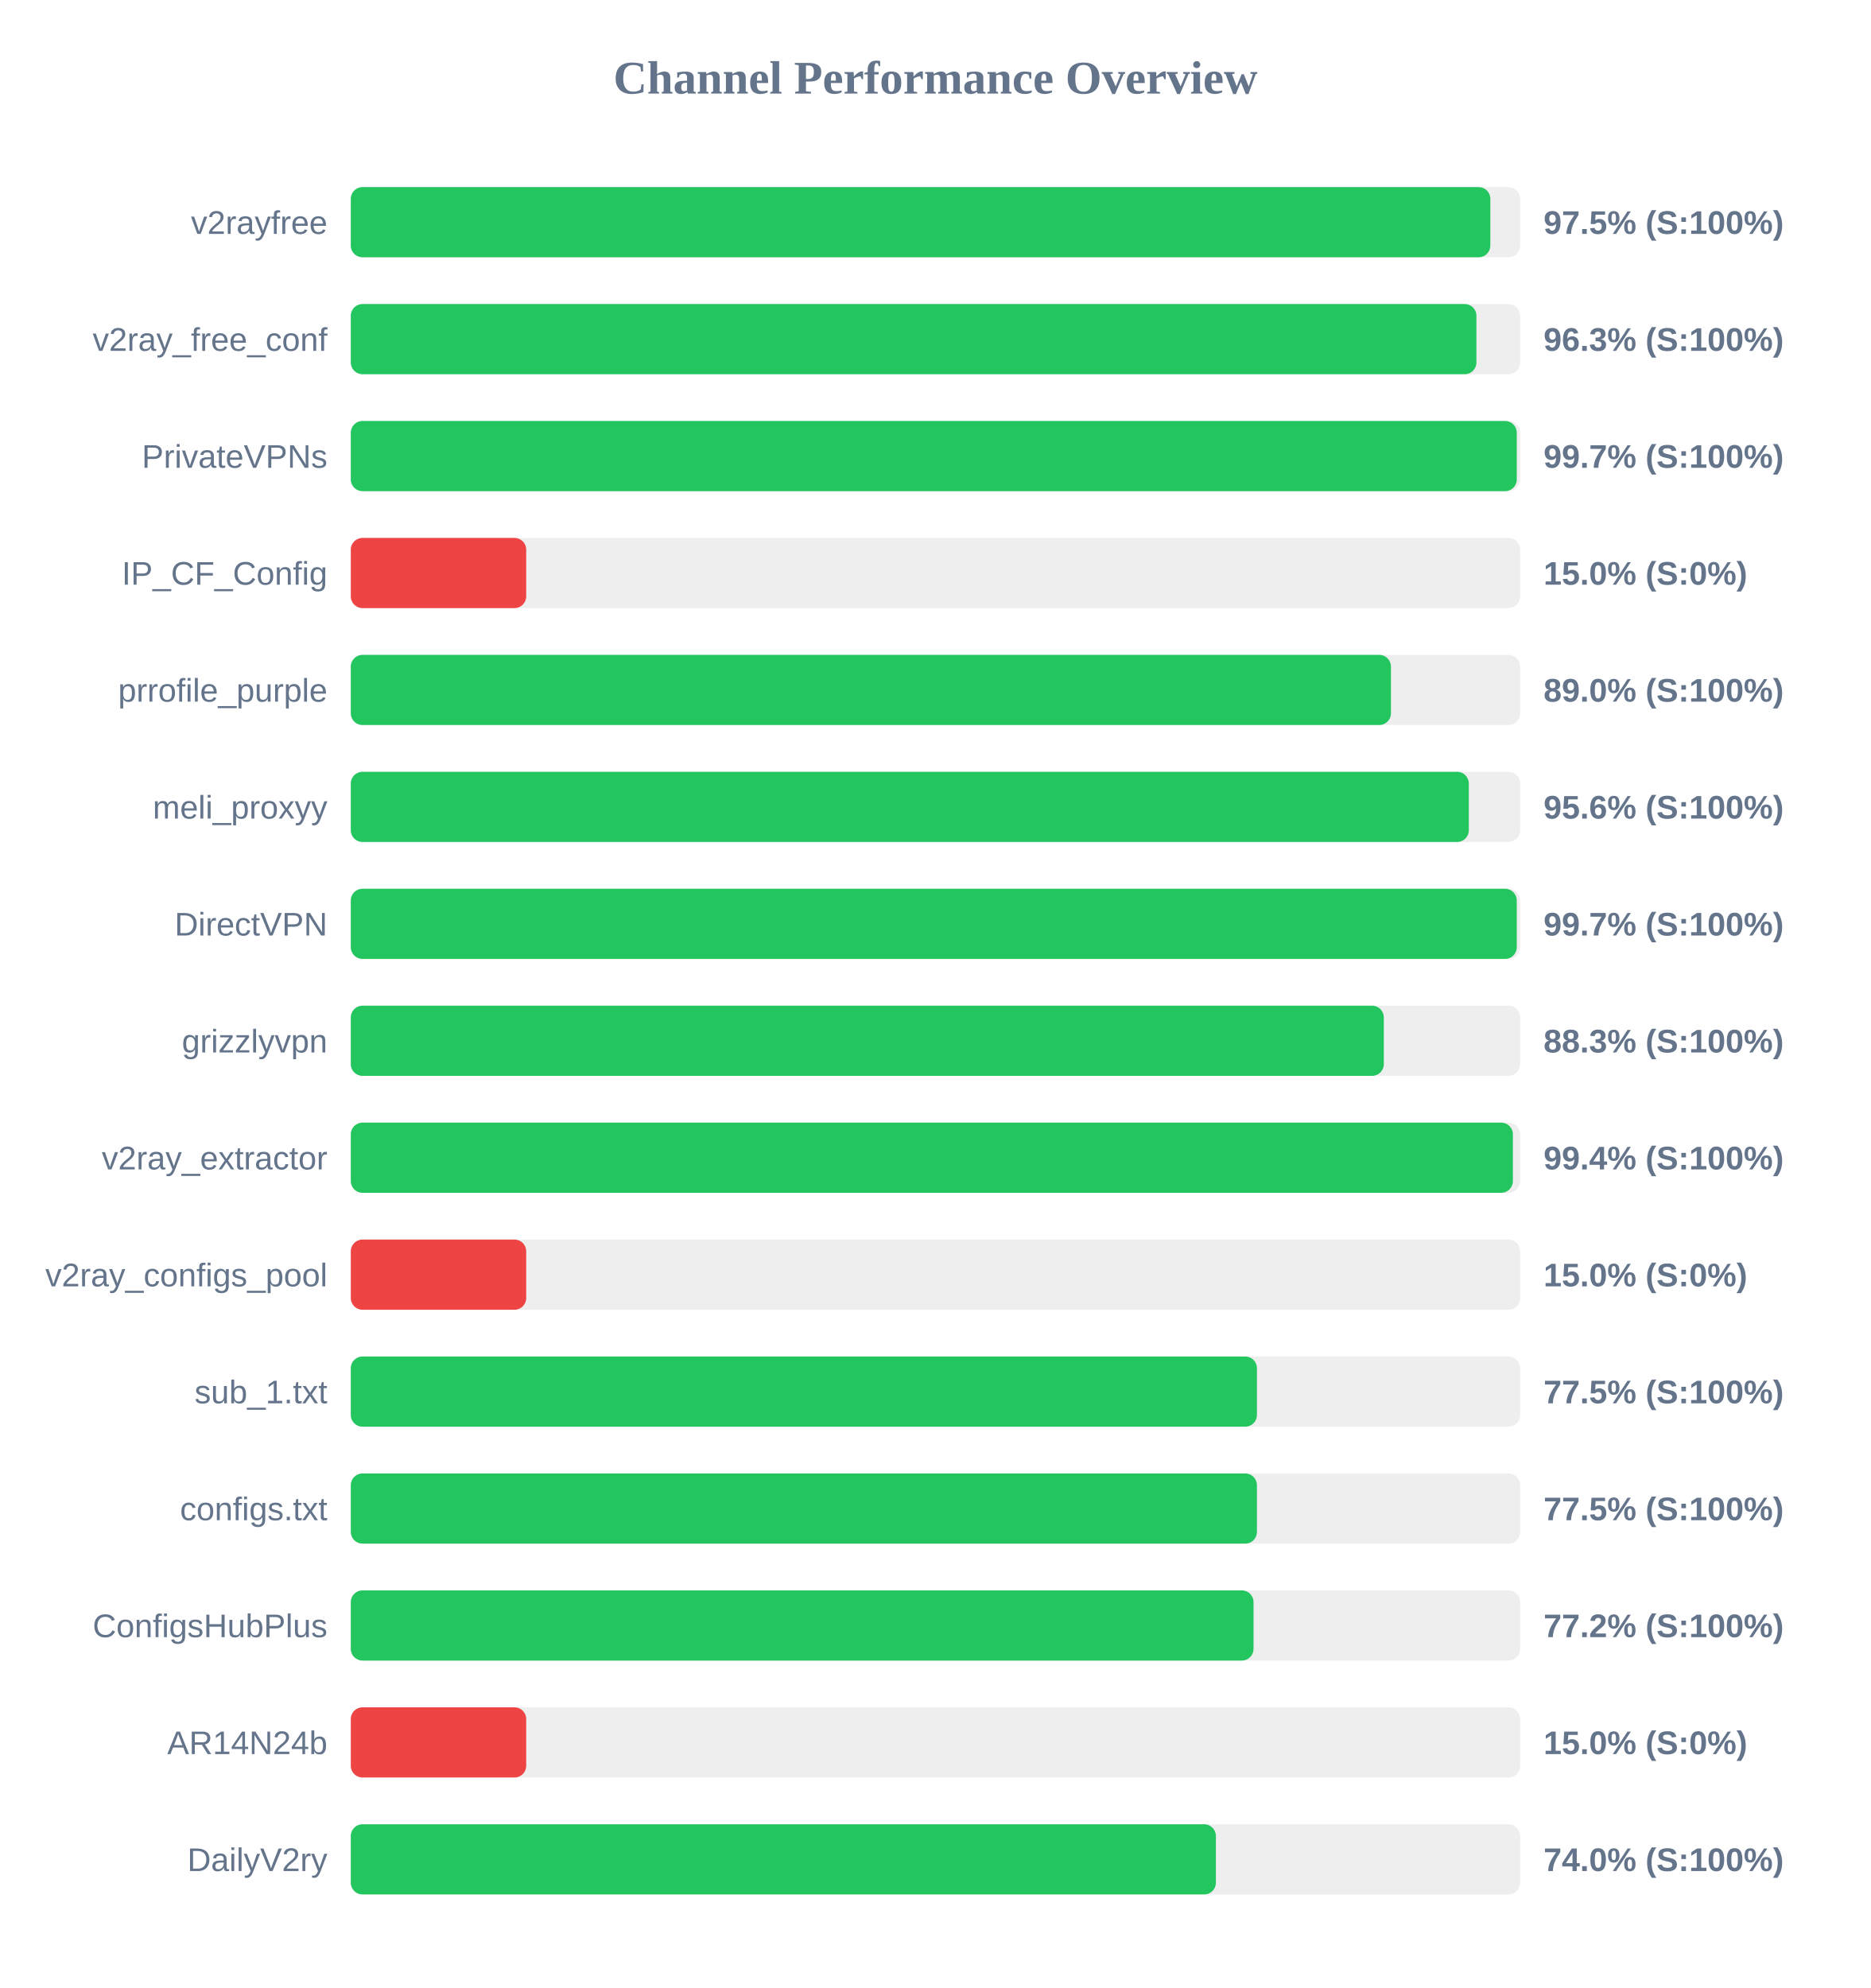
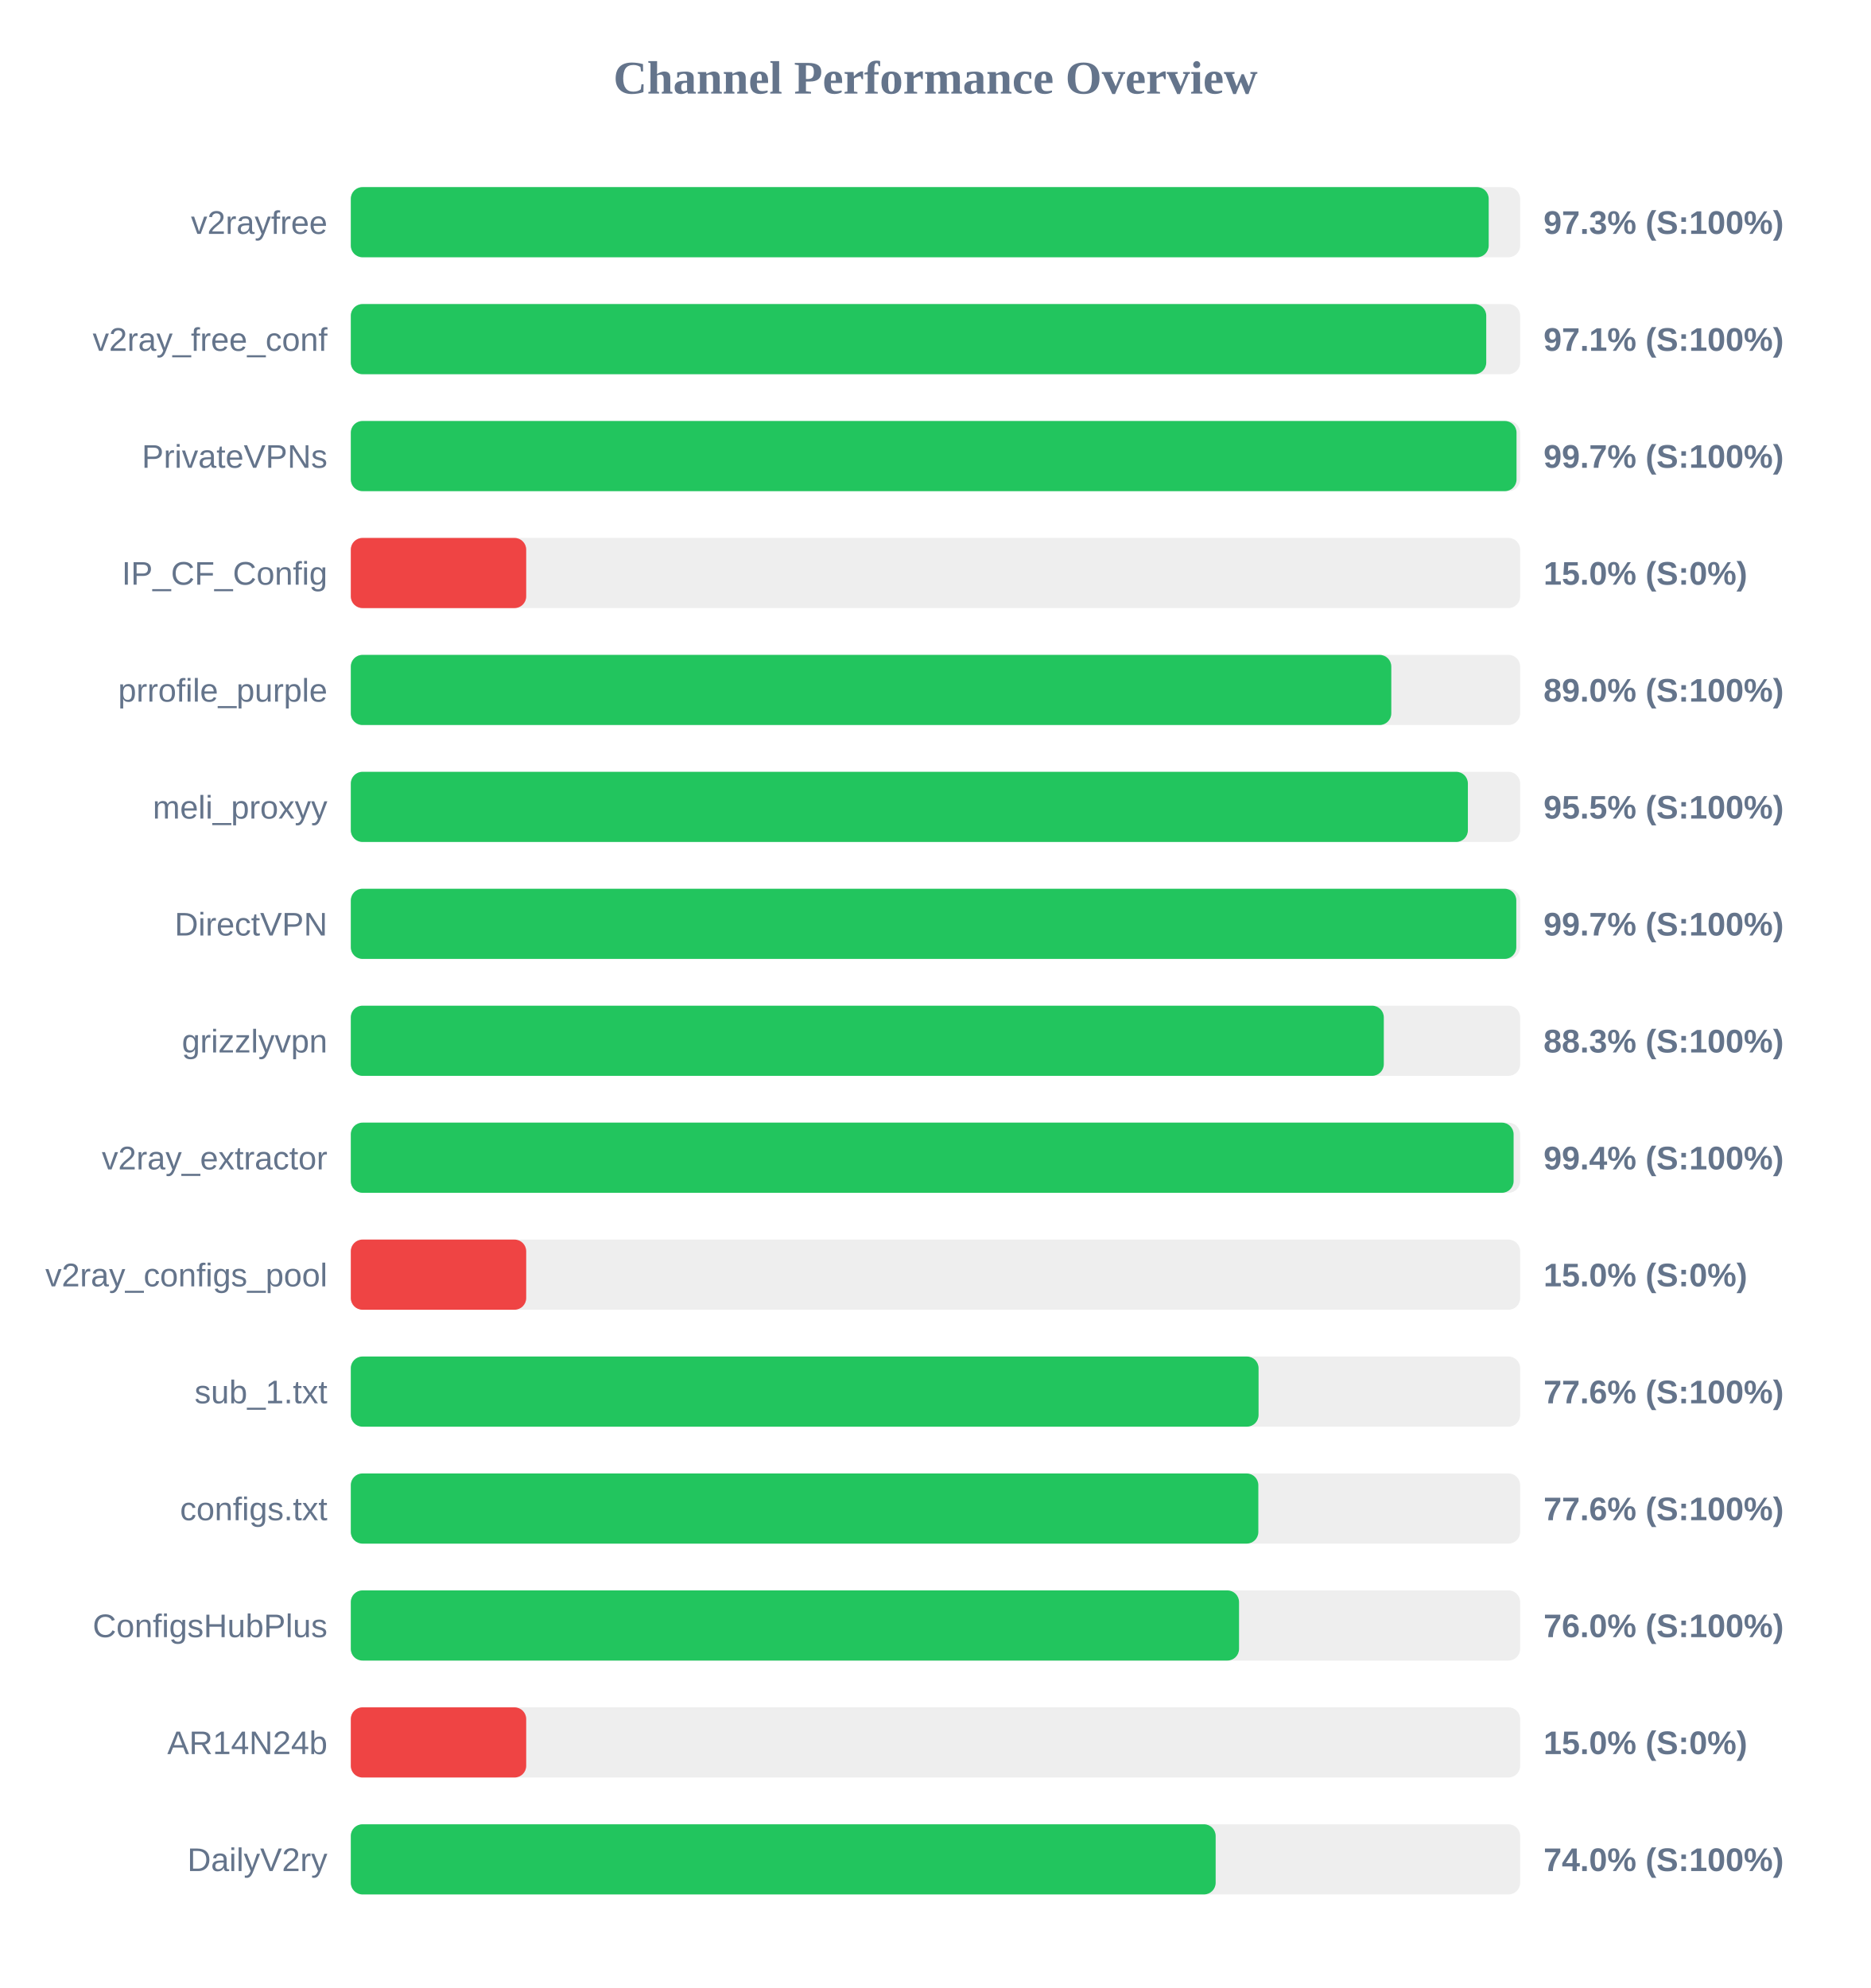
<svg xmlns="http://www.w3.org/2000/svg" width="800" height="850" version="1.1">
  <style>
        .row { font: 14px Arial; fill: #64748b; }
        .score { font: bold 14px Arial; fill: #64748b; }
    </style>
  <text x="400" y="40" text-anchor="middle" font-size="20px" font-weight="bold" fill="#64748b">Channel Performance Overview</text>
  <rect x="150" y="80" width="500" height="30" fill="#eee" rx="5" />
-   <rect x="150" y="80" width="487.25" height="30" fill="#22c55e" rx="5" />
+   <rect x="150" y="80" width="486.55" height="30" fill="#22c55e" rx="5" />
  <text x="140" y="100" text-anchor="end" class="row">v2rayfree</text>
-   <text x="660" y="100" text-anchor="start" class="score">97.5% (S:100%)</text>
+   <text x="660" y="100" text-anchor="start" class="score">97.3% (S:100%)</text>
  <rect x="150" y="130" width="500" height="30" fill="#eee" rx="5" />
-   <rect x="150" y="130" width="481.3" height="30" fill="#22c55e" rx="5" />
+   <rect x="150" y="130" width="485.5" height="30" fill="#22c55e" rx="5" />
  <text x="140" y="150" text-anchor="end" class="row">v2ray_free_conf</text>
-   <text x="660" y="150" text-anchor="start" class="score">96.3% (S:100%)</text>
+   <text x="660" y="150" text-anchor="start" class="score">97.1% (S:100%)</text>
  <rect x="150" y="180" width="500" height="30" fill="#eee" rx="5" />
-   <rect x="150" y="180" width="498.55" height="30" fill="#22c55e" rx="5" />
+   <rect x="150" y="180" width="498.45" height="30" fill="#22c55e" rx="5" />
  <text x="140" y="200" text-anchor="end" class="row">PrivateVPNs</text>
  <text x="660" y="200" text-anchor="start" class="score">99.7% (S:100%)</text>
  <rect x="150" y="230" width="500" height="30" fill="#eee" rx="5" />
  <rect x="150" y="230" width="75.0" height="30" fill="#ef4444" rx="5" />
  <text x="140" y="250" text-anchor="end" class="row">IP_CF_Config</text>
  <text x="660" y="250" text-anchor="start" class="score">15.0% (S:0%)</text>
  <rect x="150" y="280" width="500" height="30" fill="#eee" rx="5" />
-   <rect x="150" y="280" width="444.75" height="30" fill="#22c55e" rx="5" />
+   <rect x="150" y="280" width="444.9" height="30" fill="#22c55e" rx="5" />
  <text x="140" y="300" text-anchor="end" class="row">prrofile_purple</text>
  <text x="660" y="300" text-anchor="start" class="score">89.0% (S:100%)</text>
  <rect x="150" y="330" width="500" height="30" fill="#eee" rx="5" />
-   <rect x="150" y="330" width="478.05" height="30" fill="#22c55e" rx="5" />
+   <rect x="150" y="330" width="477.65" height="30" fill="#22c55e" rx="5" />
  <text x="140" y="350" text-anchor="end" class="row">meli_proxyy</text>
-   <text x="660" y="350" text-anchor="start" class="score">95.6% (S:100%)</text>
+   <text x="660" y="350" text-anchor="start" class="score">95.5% (S:100%)</text>
  <rect x="150" y="380" width="500" height="30" fill="#eee" rx="5" />
-   <rect x="150" y="380" width="498.55" height="30" fill="#22c55e" rx="5" />
+   <rect x="150" y="380" width="498.35" height="30" fill="#22c55e" rx="5" />
  <text x="140" y="400" text-anchor="end" class="row">DirectVPN</text>
  <text x="660" y="400" text-anchor="start" class="score">99.7% (S:100%)</text>
  <rect x="150" y="430" width="500" height="30" fill="#eee" rx="5" />
  <rect x="150" y="430" width="441.7" height="30" fill="#22c55e" rx="5" />
  <text x="140" y="450" text-anchor="end" class="row">grizzlyvpn</text>
  <text x="660" y="450" text-anchor="start" class="score">88.3% (S:100%)</text>
  <rect x="150" y="480" width="500" height="30" fill="#eee" rx="5" />
-   <rect x="150" y="480" width="496.9" height="30" fill="#22c55e" rx="5" />
+   <rect x="150" y="480" width="497.2" height="30" fill="#22c55e" rx="5" />
  <text x="140" y="500" text-anchor="end" class="row">v2ray_extractor</text>
  <text x="660" y="500" text-anchor="start" class="score">99.4% (S:100%)</text>
  <rect x="150" y="530" width="500" height="30" fill="#eee" rx="5" />
  <rect x="150" y="530" width="75.0" height="30" fill="#ef4444" rx="5" />
  <text x="140" y="550" text-anchor="end" class="row">v2ray_configs_pool</text>
  <text x="660" y="550" text-anchor="start" class="score">15.0% (S:0%)</text>
  <rect x="150" y="580" width="500" height="30" fill="#eee" rx="5" />
-   <rect x="150" y="580" width="387.45" height="30" fill="#22c55e" rx="5" />
+   <rect x="150" y="580" width="388.15" height="30" fill="#22c55e" rx="5" />
  <text x="140" y="600" text-anchor="end" class="row">sub_1.txt</text>
-   <text x="660" y="600" text-anchor="start" class="score">77.5% (S:100%)</text>
+   <text x="660" y="600" text-anchor="start" class="score">77.6% (S:100%)</text>
  <rect x="150" y="630" width="500" height="30" fill="#eee" rx="5" />
-   <rect x="150" y="630" width="387.45" height="30" fill="#22c55e" rx="5" />
+   <rect x="150" y="630" width="388.05" height="30" fill="#22c55e" rx="5" />
  <text x="140" y="650" text-anchor="end" class="row">configs.txt</text>
-   <text x="660" y="650" text-anchor="start" class="score">77.5% (S:100%)</text>
+   <text x="660" y="650" text-anchor="start" class="score">77.6% (S:100%)</text>
  <rect x="150" y="680" width="500" height="30" fill="#eee" rx="5" />
-   <rect x="150" y="680" width="386.0" height="30" fill="#22c55e" rx="5" />
+   <rect x="150" y="680" width="379.8" height="30" fill="#22c55e" rx="5" />
  <text x="140" y="700" text-anchor="end" class="row">ConfigsHubPlus</text>
-   <text x="660" y="700" text-anchor="start" class="score">77.2% (S:100%)</text>
+   <text x="660" y="700" text-anchor="start" class="score">76.0% (S:100%)</text>
  <rect x="150" y="730" width="500" height="30" fill="#eee" rx="5" />
  <rect x="150" y="730" width="75.0" height="30" fill="#ef4444" rx="5" />
  <text x="140" y="750" text-anchor="end" class="row">AR14N24b</text>
  <text x="660" y="750" text-anchor="start" class="score">15.0% (S:0%)</text>
  <rect x="150" y="780" width="500" height="30" fill="#eee" rx="5" />
-   <rect x="150" y="780" width="369.9" height="30" fill="#22c55e" rx="5" />
+   <rect x="150" y="780" width="369.8" height="30" fill="#22c55e" rx="5" />
  <text x="140" y="800" text-anchor="end" class="row">DailyV2ry</text>
  <text x="660" y="800" text-anchor="start" class="score">74.0% (S:100%)</text>
</svg>
